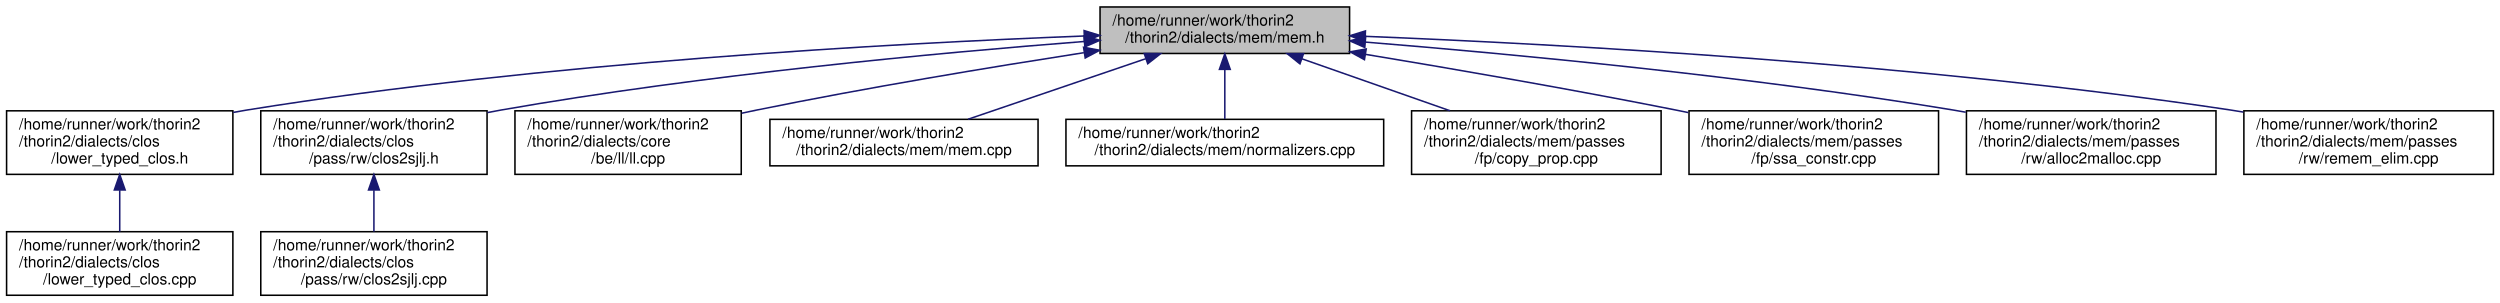
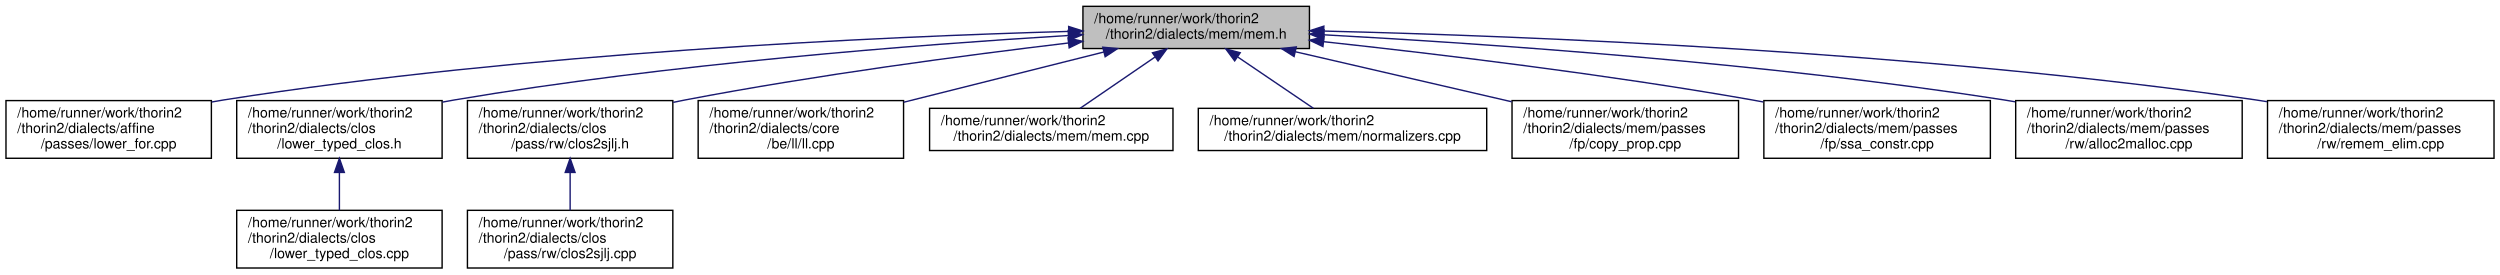
- <svg xmlns="http://www.w3.org/2000/svg" xmlns:xlink="http://www.w3.org/1999/xlink" width="1613pt" height="195pt" viewBox="0.00 0.00 1612.50 195.00">
+ <svg xmlns="http://www.w3.org/2000/svg" xmlns:xlink="http://www.w3.org/1999/xlink" width="1777pt" height="195pt" viewBox="0.00 0.00 1776.50 195.00">
  <g id="graph0" class="graph" transform="scale(1 1) rotate(0) translate(4 191)">
    <g id="node1" class="node">
      <g id="a_node1">
        <a xlink:title=" ">
-           <polygon fill="#bfbfbf" stroke="black" points="705.5,-156.5 705.5,-186.5 866.5,-186.5 866.5,-156.5 705.5,-156.5" />
-           <text text-anchor="start" x="713.5" y="-174.5" font-family="Helvetica,sans-Serif" font-size="10.00">/home/runner/work/thorin2</text>
-           <text text-anchor="middle" x="786" y="-163.5" font-family="Helvetica,sans-Serif" font-size="10.00">/thorin2/dialects/mem/mem.h</text>
+           <polygon fill="#bfbfbf" stroke="black" points="765.5,-156.5 765.5,-186.5 926.5,-186.5 926.5,-156.5 765.5,-156.5" />
+           <text text-anchor="start" x="773.5" y="-174.5" font-family="Helvetica,sans-Serif" font-size="10.00">/home/runner/work/thorin2</text>
+           <text text-anchor="middle" x="846" y="-163.5" font-family="Helvetica,sans-Serif" font-size="10.00">/thorin2/dialects/mem/mem.h</text>
        </a>
      </g>
    </g>
    <g id="node2" class="node">
      <g id="a_node2">
-         <a xlink:href="lower__typed__clos_8h.html" target="_top" xlink:title=" ">
+         <a xlink:href="lower__for_8cpp.html" target="_top" xlink:title=" ">
          <polygon fill="none" stroke="black" points="0,-78.5 0,-119.5 146,-119.5 146,-78.5 0,-78.5" />
          <text text-anchor="start" x="8" y="-107.5" font-family="Helvetica,sans-Serif" font-size="10.00">/home/runner/work/thorin2</text>
-           <text text-anchor="start" x="8" y="-96.5" font-family="Helvetica,sans-Serif" font-size="10.00">/thorin2/dialects/clos</text>
-           <text text-anchor="middle" x="73" y="-85.5" font-family="Helvetica,sans-Serif" font-size="10.00">/lower_typed_clos.h</text>
+           <text text-anchor="start" x="8" y="-96.5" font-family="Helvetica,sans-Serif" font-size="10.00">/thorin2/dialects/affine</text>
+           <text text-anchor="middle" x="73" y="-85.5" font-family="Helvetica,sans-Serif" font-size="10.00">/passes/lower_for.cpp</text>
        </a>
      </g>
    </g>
    <g id="edge1" class="edge">
-       <path fill="none" stroke="midnightblue" d="M695.19,-167.77C572.1,-163.05 345.76,-150.7 155,-120 152.11,-119.53 149.16,-119.02 146.2,-118.47" />
-       <polygon fill="midnightblue" stroke="midnightblue" points="695.2,-171.28 705.33,-168.16 695.46,-164.28 695.2,-171.28" />
+       <path fill="none" stroke="midnightblue" d="M755.33,-168.67C622.74,-164.91 368.52,-153.6 155,-120 152.1,-119.54 149.16,-119.04 146.2,-118.49" />
+       <polygon fill="midnightblue" stroke="midnightblue" points="755.35,-172.17 765.44,-168.95 755.54,-165.18 755.35,-172.17" />
+     </g>
+     <g id="node3" class="node">
+       <g id="a_node3">
+         <a xlink:href="lower__typed__clos_8h.html" target="_top" xlink:title=" ">
+           <polygon fill="none" stroke="black" points="164,-78.5 164,-119.5 310,-119.5 310,-78.5 164,-78.5" />
+           <text text-anchor="start" x="172" y="-107.5" font-family="Helvetica,sans-Serif" font-size="10.00">/home/runner/work/thorin2</text>
+           <text text-anchor="start" x="172" y="-96.5" font-family="Helvetica,sans-Serif" font-size="10.00">/thorin2/dialects/clos</text>
+           <text text-anchor="middle" x="237" y="-85.5" font-family="Helvetica,sans-Serif" font-size="10.00">/lower_typed_clos.h</text>
+         </a>
+       </g>
+     </g>
+     <g id="edge2" class="edge">
+       <path fill="none" stroke="midnightblue" d="M754.88,-165.75C649.41,-159.34 470.73,-145.64 319,-120 316.11,-119.51 313.17,-118.98 310.21,-118.41" />
+       <polygon fill="midnightblue" stroke="midnightblue" points="754.98,-169.27 765.17,-166.37 755.4,-162.28 754.98,-169.27" />
+     </g>
+     <g id="node5" class="node">
+       <g id="a_node5">
+         <a xlink:href="clos2sjlj_8h.html" target="_top" xlink:title=" ">
+           <polygon fill="none" stroke="black" points="328,-78.5 328,-119.5 474,-119.5 474,-78.5 328,-78.5" />
+           <text text-anchor="start" x="336" y="-107.5" font-family="Helvetica,sans-Serif" font-size="10.00">/home/runner/work/thorin2</text>
+           <text text-anchor="start" x="336" y="-96.5" font-family="Helvetica,sans-Serif" font-size="10.00">/thorin2/dialects/clos</text>
+           <text text-anchor="middle" x="401" y="-85.5" font-family="Helvetica,sans-Serif" font-size="10.00">/pass/rw/clos2sjlj.h</text>
+         </a>
+       </g>
+     </g>
+     <g id="edge4" class="edge">
+       <path fill="none" stroke="midnightblue" d="M755.06,-160.43C681.39,-151.66 575.07,-137.59 483,-120 480.12,-119.45 477.19,-118.86 474.24,-118.25" />
+       <polygon fill="midnightblue" stroke="midnightblue" points="754.9,-163.94 765.24,-161.64 755.72,-156.98 754.9,-163.94" />
+     </g>
+     <g id="node7" class="node">
+       <g id="a_node7">
+         <a xlink:href="ll_8cpp.html" target="_top" xlink:title=" ">
+           <polygon fill="none" stroke="black" points="492,-78.5 492,-119.5 638,-119.5 638,-78.5 492,-78.5" />
+           <text text-anchor="start" x="500" y="-107.5" font-family="Helvetica,sans-Serif" font-size="10.00">/home/runner/work/thorin2</text>
+           <text text-anchor="start" x="500" y="-96.5" font-family="Helvetica,sans-Serif" font-size="10.00">/thorin2/dialects/core</text>
+           <text text-anchor="middle" x="565" y="-85.5" font-family="Helvetica,sans-Serif" font-size="10.00">/be/ll/ll.cpp</text>
+         </a>
+       </g>
+     </g>
+     <g id="edge6" class="edge">
+       <path fill="none" stroke="midnightblue" d="M780.43,-154.05C737.79,-143.35 682.14,-129.39 638.07,-118.33" />
+       <polygon fill="midnightblue" stroke="midnightblue" points="779.6,-157.45 790.15,-156.49 781.3,-150.66 779.6,-157.45" />
+     </g>
+     <g id="node8" class="node">
+       <g id="a_node8">
+         <a xlink:href="mem_8cpp.html" target="_top" xlink:title=" ">
+           <polygon fill="none" stroke="black" points="656.5,-84 656.5,-114 829.5,-114 829.5,-84 656.5,-84" />
+           <text text-anchor="start" x="664.5" y="-102" font-family="Helvetica,sans-Serif" font-size="10.00">/home/runner/work/thorin2</text>
+           <text text-anchor="middle" x="743" y="-91" font-family="Helvetica,sans-Serif" font-size="10.00">/thorin2/dialects/mem/mem.cpp</text>
+         </a>
+       </g>
+     </g>
+     <g id="edge7" class="edge">
+       <path fill="none" stroke="midnightblue" d="M816.68,-150.43C799.68,-138.79 778.68,-124.42 763.46,-114" />
+       <polygon fill="midnightblue" stroke="midnightblue" points="814.93,-153.47 825.16,-156.23 818.88,-147.7 814.93,-153.47" />
+     </g>
+     <g id="node9" class="node">
+       <g id="a_node9">
+         <a xlink:href="mem_2normalizers_8cpp.html" target="_top" xlink:title=" ">
+           <polygon fill="none" stroke="black" points="847.5,-84 847.5,-114 1052.5,-114 1052.5,-84 847.5,-84" />
+           <text text-anchor="start" x="855.5" y="-102" font-family="Helvetica,sans-Serif" font-size="10.00">/home/runner/work/thorin2</text>
+           <text text-anchor="middle" x="950" y="-91" font-family="Helvetica,sans-Serif" font-size="10.00">/thorin2/dialects/mem/normalizers.cpp</text>
+         </a>
+       </g>
+     </g>
+     <g id="edge8" class="edge">
+       <path fill="none" stroke="midnightblue" d="M875.61,-150.43C892.77,-138.79 913.97,-124.42 929.34,-114" />
+       <polygon fill="midnightblue" stroke="midnightblue" points="873.36,-147.73 867.05,-156.23 877.29,-153.52 873.36,-147.73" />
+     </g>
+     <g id="node10" class="node">
+       <g id="a_node10">
+         <a xlink:href="copy__prop_8cpp.html" target="_top" xlink:title=" ">
+           <polygon fill="none" stroke="black" points="1070.5,-78.5 1070.5,-119.5 1231.5,-119.5 1231.5,-78.5 1070.5,-78.5" />
+           <text text-anchor="start" x="1078.5" y="-107.5" font-family="Helvetica,sans-Serif" font-size="10.00">/home/runner/work/thorin2</text>
+           <text text-anchor="start" x="1078.5" y="-96.5" font-family="Helvetica,sans-Serif" font-size="10.00">/thorin2/dialects/mem/passes</text>
+           <text text-anchor="middle" x="1151" y="-85.5" font-family="Helvetica,sans-Serif" font-size="10.00">/fp/copy_prop.cpp</text>
+         </a>
+       </g>
+     </g>
+     <g id="edge9" class="edge">
+       <path fill="none" stroke="midnightblue" d="M916.49,-154.21C962.4,-143.59 1022.43,-129.72 1070.26,-118.66" />
+       <polygon fill="midnightblue" stroke="midnightblue" points="915.58,-150.82 906.62,-156.49 917.15,-157.65 915.58,-150.82" />
+     </g>
+     <g id="node11" class="node">
+       <g id="a_node11">
+         <a xlink:href="ssa__constr_8cpp.html" target="_top" xlink:title=" ">
+           <polygon fill="none" stroke="black" points="1249.5,-78.5 1249.5,-119.5 1410.5,-119.5 1410.5,-78.5 1249.5,-78.5" />
+           <text text-anchor="start" x="1257.5" y="-107.5" font-family="Helvetica,sans-Serif" font-size="10.00">/home/runner/work/thorin2</text>
+           <text text-anchor="start" x="1257.5" y="-96.5" font-family="Helvetica,sans-Serif" font-size="10.00">/thorin2/dialects/mem/passes</text>
+           <text text-anchor="middle" x="1330" y="-85.5" font-family="Helvetica,sans-Serif" font-size="10.00">/fp/ssa_constr.cpp</text>
+         </a>
+       </g>
+     </g>
+     <g id="edge10" class="edge">
+       <path fill="none" stroke="midnightblue" d="M936.6,-161.36C1016.9,-152.68 1137.18,-138.26 1241,-120 1243.65,-119.53 1246.34,-119.04 1249.06,-118.53" />
+       <polygon fill="midnightblue" stroke="midnightblue" points="936.09,-157.9 926.53,-162.44 936.84,-164.86 936.09,-157.9" />
+     </g>
+     <g id="node12" class="node">
+       <g id="a_node12">
+         <a xlink:href="dialects_2mem_2passes_2rw_2alloc2malloc_8cpp.html" target="_top" xlink:title=" ">
+           <polygon fill="none" stroke="black" points="1428.5,-78.5 1428.5,-119.5 1589.5,-119.5 1589.5,-78.5 1428.5,-78.5" />
+           <text text-anchor="start" x="1436.5" y="-107.5" font-family="Helvetica,sans-Serif" font-size="10.00">/home/runner/work/thorin2</text>
+           <text text-anchor="start" x="1436.5" y="-96.5" font-family="Helvetica,sans-Serif" font-size="10.00">/thorin2/dialects/mem/passes</text>
+           <text text-anchor="middle" x="1509" y="-85.5" font-family="Helvetica,sans-Serif" font-size="10.00">/rw/alloc2malloc.cpp</text>
+         </a>
+       </g>
+     </g>
+     <g id="edge11" class="edge">
+       <path fill="none" stroke="midnightblue" d="M936.78,-166.26C1050.31,-160.09 1250.41,-146.4 1420,-120 1422.66,-119.59 1425.36,-119.14 1428.08,-118.66" />
+       <polygon fill="midnightblue" stroke="midnightblue" points="936.54,-162.77 926.74,-166.8 936.91,-169.76 936.54,-162.77" />
+     </g>
+     <g id="node13" class="node">
+       <g id="a_node13">
+         <a xlink:href="dialects_2mem_2passes_2rw_2remem__elim_8cpp.html" target="_top" xlink:title=" ">
+           <polygon fill="none" stroke="black" points="1607.5,-78.5 1607.5,-119.5 1768.5,-119.5 1768.5,-78.5 1607.5,-78.5" />
+           <text text-anchor="start" x="1615.5" y="-107.5" font-family="Helvetica,sans-Serif" font-size="10.00">/home/runner/work/thorin2</text>
+           <text text-anchor="start" x="1615.5" y="-96.5" font-family="Helvetica,sans-Serif" font-size="10.00">/thorin2/dialects/mem/passes</text>
+           <text text-anchor="middle" x="1688" y="-85.5" font-family="Helvetica,sans-Serif" font-size="10.00">/rw/remem_elim.cpp</text>
+         </a>
+       </g>
+     </g>
+     <g id="edge12" class="edge">
+       <path fill="none" stroke="midnightblue" d="M937.06,-168.91C1079.13,-165.42 1361.81,-154.39 1599,-120 1601.66,-119.61 1604.37,-119.19 1607.09,-118.74" />
+       <polygon fill="midnightblue" stroke="midnightblue" points="936.58,-165.42 926.67,-169.16 936.75,-172.42 936.58,-165.42" />
    </g>
    <g id="node4" class="node">
      <g id="a_node4">
-         <a xlink:href="clos2sjlj_8h.html" target="_top" xlink:title=" ">
-           <polygon fill="none" stroke="black" points="164,-78.5 164,-119.5 310,-119.5 310,-78.5 164,-78.5" />
-           <text text-anchor="start" x="172" y="-107.5" font-family="Helvetica,sans-Serif" font-size="10.00">/home/runner/work/thorin2</text>
-           <text text-anchor="start" x="172" y="-96.5" font-family="Helvetica,sans-Serif" font-size="10.00">/thorin2/dialects/clos</text>
-           <text text-anchor="middle" x="237" y="-85.5" font-family="Helvetica,sans-Serif" font-size="10.00">/pass/rw/clos2sjlj.h</text>
+         <a xlink:href="lower__typed__clos_8cpp.html" target="_top" xlink:title=" ">
+           <polygon fill="none" stroke="black" points="164,-0.5 164,-41.5 310,-41.5 310,-0.5 164,-0.5" />
+           <text text-anchor="start" x="172" y="-29.5" font-family="Helvetica,sans-Serif" font-size="10.00">/home/runner/work/thorin2</text>
+           <text text-anchor="start" x="172" y="-18.5" font-family="Helvetica,sans-Serif" font-size="10.00">/thorin2/dialects/clos</text>
+           <text text-anchor="middle" x="237" y="-7.5" font-family="Helvetica,sans-Serif" font-size="10.00">/lower_typed_clos.cpp</text>
        </a>
      </g>
    </g>
    <g id="edge3" class="edge">
-       <path fill="none" stroke="midnightblue" d="M695.3,-164.24C600.84,-156.9 448.81,-142.75 319,-120 316.11,-119.49 313.18,-118.95 310.22,-118.36" />
-       <polygon fill="midnightblue" stroke="midnightblue" points="695.15,-167.74 705.39,-165.02 695.69,-160.76 695.15,-167.74" />
+       <path fill="none" stroke="midnightblue" d="M237,-68.3C237,-59.3 237,-49.65 237,-41.51" />
+       <polygon fill="midnightblue" stroke="midnightblue" points="233.5,-68.43 237,-78.43 240.5,-68.43 233.5,-68.43" />
    </g>
    <g id="node6" class="node">
      <g id="a_node6">
-         <a xlink:href="ll_8cpp.html" target="_top" xlink:title=" ">
-           <polygon fill="none" stroke="black" points="328,-78.5 328,-119.5 474,-119.5 474,-78.5 328,-78.5" />
-           <text text-anchor="start" x="336" y="-107.5" font-family="Helvetica,sans-Serif" font-size="10.00">/home/runner/work/thorin2</text>
-           <text text-anchor="start" x="336" y="-96.5" font-family="Helvetica,sans-Serif" font-size="10.00">/thorin2/dialects/core</text>
-           <text text-anchor="middle" x="401" y="-85.5" font-family="Helvetica,sans-Serif" font-size="10.00">/be/ll/ll.cpp</text>
+         <a xlink:href="clos2sjlj_8cpp.html" target="_top" xlink:title=" ">
+           <polygon fill="none" stroke="black" points="328,-0.5 328,-41.5 474,-41.5 474,-0.5 328,-0.5" />
+           <text text-anchor="start" x="336" y="-29.5" font-family="Helvetica,sans-Serif" font-size="10.00">/home/runner/work/thorin2</text>
+           <text text-anchor="start" x="336" y="-18.5" font-family="Helvetica,sans-Serif" font-size="10.00">/thorin2/dialects/clos</text>
+           <text text-anchor="middle" x="401" y="-7.5" font-family="Helvetica,sans-Serif" font-size="10.00">/pass/rw/clos2sjlj.cpp</text>
        </a>
      </g>
    </g>
    <g id="edge5" class="edge">
-       <path fill="none" stroke="midnightblue" d="M695.06,-157.01C634.95,-147.67 554.53,-134.38 484,-120 480.8,-119.35 477.55,-118.66 474.26,-117.95" />
-       <polygon fill="midnightblue" stroke="midnightblue" points="694.86,-160.52 705.28,-158.59 695.93,-153.6 694.86,-160.52" />
-     </g>
-     <g id="node7" class="node">
-       <g id="a_node7">
-         <a xlink:href="mem_8cpp.html" target="_top" xlink:title=" ">
-           <polygon fill="none" stroke="black" points="492.5,-84 492.5,-114 665.5,-114 665.5,-84 492.5,-84" />
-           <text text-anchor="start" x="500.5" y="-102" font-family="Helvetica,sans-Serif" font-size="10.00">/home/runner/work/thorin2</text>
-           <text text-anchor="middle" x="579" y="-91" font-family="Helvetica,sans-Serif" font-size="10.00">/thorin2/dialects/mem/mem.cpp</text>
-         </a>
-       </g>
-     </g>
-     <g id="edge6" class="edge">
-       <path fill="none" stroke="midnightblue" d="M734.97,-153.12C699.67,-141.1 653.3,-125.31 620.32,-114.07" />
-       <polygon fill="midnightblue" stroke="midnightblue" points="734.01,-156.49 744.61,-156.4 736.27,-149.87 734.01,-156.49" />
-     </g>
-     <g id="node8" class="node">
-       <g id="a_node8">
-         <a xlink:href="mem_2normalizers_8cpp.html" target="_top" xlink:title=" ">
-           <polygon fill="none" stroke="black" points="683.5,-84 683.5,-114 888.5,-114 888.5,-84 683.5,-84" />
-           <text text-anchor="start" x="691.5" y="-102" font-family="Helvetica,sans-Serif" font-size="10.00">/home/runner/work/thorin2</text>
-           <text text-anchor="middle" x="786" y="-91" font-family="Helvetica,sans-Serif" font-size="10.00">/thorin2/dialects/mem/normalizers.cpp</text>
-         </a>
-       </g>
-     </g>
-     <g id="edge7" class="edge">
-       <path fill="none" stroke="midnightblue" d="M786,-146.23C786,-135.57 786,-123.41 786,-114.25" />
-       <polygon fill="midnightblue" stroke="midnightblue" points="782.5,-146.23 786,-156.23 789.5,-146.23 782.5,-146.23" />
-     </g>
-     <g id="node9" class="node">
-       <g id="a_node9">
-         <a xlink:href="copy__prop_8cpp.html" target="_top" xlink:title=" ">
-           <polygon fill="none" stroke="black" points="906.5,-78.5 906.5,-119.5 1067.5,-119.5 1067.5,-78.5 906.5,-78.5" />
-           <text text-anchor="start" x="914.5" y="-107.5" font-family="Helvetica,sans-Serif" font-size="10.00">/home/runner/work/thorin2</text>
-           <text text-anchor="start" x="914.5" y="-96.5" font-family="Helvetica,sans-Serif" font-size="10.00">/thorin2/dialects/mem/passes</text>
-           <text text-anchor="middle" x="987" y="-85.5" font-family="Helvetica,sans-Serif" font-size="10.00">/fp/copy_prop.cpp</text>
-         </a>
-       </g>
-     </g>
-     <g id="edge8" class="edge">
-       <path fill="none" stroke="midnightblue" d="M835.71,-153.07C864.69,-142.9 901.32,-130.05 931.27,-119.55" />
-       <polygon fill="midnightblue" stroke="midnightblue" points="834.47,-149.79 826.19,-156.4 836.79,-156.4 834.47,-149.79" />
-     </g>
-     <g id="node10" class="node">
-       <g id="a_node10">
-         <a xlink:href="ssa__constr_8cpp.html" target="_top" xlink:title=" ">
-           <polygon fill="none" stroke="black" points="1085.5,-78.5 1085.5,-119.5 1246.5,-119.5 1246.5,-78.5 1085.5,-78.5" />
-           <text text-anchor="start" x="1093.5" y="-107.5" font-family="Helvetica,sans-Serif" font-size="10.00">/home/runner/work/thorin2</text>
-           <text text-anchor="start" x="1093.5" y="-96.5" font-family="Helvetica,sans-Serif" font-size="10.00">/thorin2/dialects/mem/passes</text>
-           <text text-anchor="middle" x="1166" y="-85.5" font-family="Helvetica,sans-Serif" font-size="10.00">/fp/ssa_constr.cpp</text>
-         </a>
-       </g>
-     </g>
-     <g id="edge9" class="edge">
-       <path fill="none" stroke="midnightblue" d="M876.95,-155.9C934.44,-146.38 1010.23,-133.29 1077,-120 1079.64,-119.47 1082.32,-118.93 1085.03,-118.37" />
-       <polygon fill="midnightblue" stroke="midnightblue" points="876.09,-152.49 866.79,-157.57 877.23,-159.4 876.09,-152.49" />
-     </g>
-     <g id="node11" class="node">
-       <g id="a_node11">
-         <a xlink:href="dialects_2mem_2passes_2rw_2alloc2malloc_8cpp.html" target="_top" xlink:title=" ">
-           <polygon fill="none" stroke="black" points="1264.5,-78.5 1264.5,-119.5 1425.5,-119.5 1425.5,-78.5 1264.5,-78.5" />
-           <text text-anchor="start" x="1272.5" y="-107.5" font-family="Helvetica,sans-Serif" font-size="10.00">/home/runner/work/thorin2</text>
-           <text text-anchor="start" x="1272.5" y="-96.5" font-family="Helvetica,sans-Serif" font-size="10.00">/thorin2/dialects/mem/passes</text>
-           <text text-anchor="middle" x="1345" y="-85.5" font-family="Helvetica,sans-Serif" font-size="10.00">/rw/alloc2malloc.cpp</text>
-         </a>
-       </g>
-     </g>
-     <g id="edge10" class="edge">
-       <path fill="none" stroke="midnightblue" d="M876.78,-163.83C971.74,-156.14 1124.96,-141.69 1256,-120 1258.66,-119.56 1261.35,-119.09 1264.07,-118.6" />
-       <polygon fill="midnightblue" stroke="midnightblue" points="876.32,-160.36 866.63,-164.65 876.88,-167.34 876.32,-160.36" />
-     </g>
-     <g id="node12" class="node">
-       <g id="a_node12">
-         <a xlink:href="dialects_2mem_2passes_2rw_2remem__elim_8cpp.html" target="_top" xlink:title=" ">
-           <polygon fill="none" stroke="black" points="1443.5,-78.5 1443.5,-119.5 1604.5,-119.5 1604.5,-78.5 1443.5,-78.5" />
-           <text text-anchor="start" x="1451.5" y="-107.5" font-family="Helvetica,sans-Serif" font-size="10.00">/home/runner/work/thorin2</text>
-           <text text-anchor="start" x="1451.5" y="-96.5" font-family="Helvetica,sans-Serif" font-size="10.00">/thorin2/dialects/mem/passes</text>
-           <text text-anchor="middle" x="1524" y="-85.5" font-family="Helvetica,sans-Serif" font-size="10.00">/rw/remem_elim.cpp</text>
-         </a>
-       </g>
-     </g>
-     <g id="edge11" class="edge">
-       <path fill="none" stroke="midnightblue" d="M876.97,-167.54C1002.93,-162.5 1237.3,-149.75 1435,-120 1437.66,-119.6 1440.36,-119.16 1443.09,-118.7" />
-       <polygon fill="midnightblue" stroke="midnightblue" points="876.46,-164.05 866.6,-167.94 876.73,-171.05 876.46,-164.05" />
-     </g>
-     <g id="node3" class="node">
-       <g id="a_node3">
-         <a xlink:href="lower__typed__clos_8cpp.html" target="_top" xlink:title=" ">
-           <polygon fill="none" stroke="black" points="0,-0.5 0,-41.5 146,-41.5 146,-0.5 0,-0.5" />
-           <text text-anchor="start" x="8" y="-29.5" font-family="Helvetica,sans-Serif" font-size="10.00">/home/runner/work/thorin2</text>
-           <text text-anchor="start" x="8" y="-18.5" font-family="Helvetica,sans-Serif" font-size="10.00">/thorin2/dialects/clos</text>
-           <text text-anchor="middle" x="73" y="-7.5" font-family="Helvetica,sans-Serif" font-size="10.00">/lower_typed_clos.cpp</text>
-         </a>
-       </g>
-     </g>
-     <g id="edge2" class="edge">
-       <path fill="none" stroke="midnightblue" d="M73,-68.3C73,-59.3 73,-49.65 73,-41.51" />
-       <polygon fill="midnightblue" stroke="midnightblue" points="69.5,-68.43 73,-78.43 76.5,-68.43 69.5,-68.43" />
-     </g>
-     <g id="node5" class="node">
-       <g id="a_node5">
-         <a xlink:href="clos2sjlj_8cpp.html" target="_top" xlink:title=" ">
-           <polygon fill="none" stroke="black" points="164,-0.5 164,-41.5 310,-41.5 310,-0.5 164,-0.5" />
-           <text text-anchor="start" x="172" y="-29.5" font-family="Helvetica,sans-Serif" font-size="10.00">/home/runner/work/thorin2</text>
-           <text text-anchor="start" x="172" y="-18.5" font-family="Helvetica,sans-Serif" font-size="10.00">/thorin2/dialects/clos</text>
-           <text text-anchor="middle" x="237" y="-7.5" font-family="Helvetica,sans-Serif" font-size="10.00">/pass/rw/clos2sjlj.cpp</text>
-         </a>
-       </g>
-     </g>
-     <g id="edge4" class="edge">
-       <path fill="none" stroke="midnightblue" d="M237,-68.3C237,-59.3 237,-49.65 237,-41.51" />
-       <polygon fill="midnightblue" stroke="midnightblue" points="233.5,-68.43 237,-78.43 240.5,-68.43 233.5,-68.43" />
+       <path fill="none" stroke="midnightblue" d="M401,-68.3C401,-59.3 401,-49.65 401,-41.51" />
+       <polygon fill="midnightblue" stroke="midnightblue" points="397.5,-68.43 401,-78.43 404.5,-68.43 397.5,-68.43" />
    </g>
  </g>
</svg>
